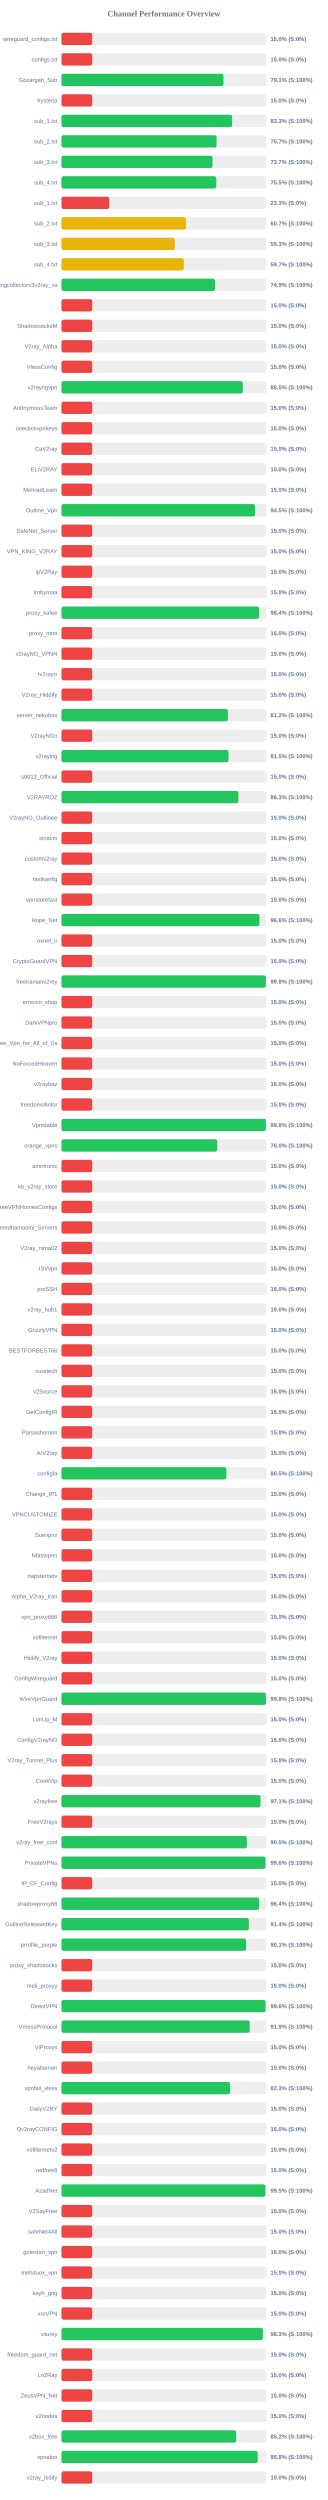
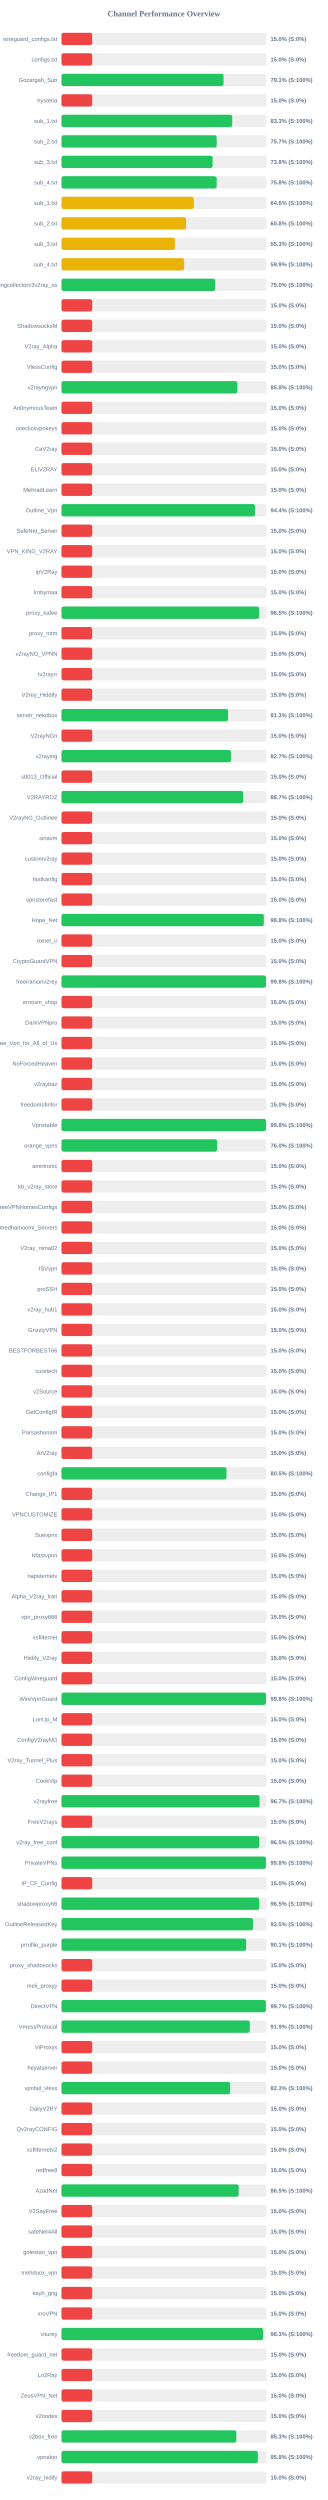
<svg xmlns="http://www.w3.org/2000/svg" width="800" height="6100" version="1.1">
  <style>
        .row { font: 14px Arial; fill: #64748b; }
        .score { font: bold 14px Arial; fill: #64748b; }
    </style>
  <text x="400" y="40" text-anchor="middle" font-size="20px" font-weight="bold" fill="#64748b">Channel Performance Overview</text>
  <rect x="150" y="80" width="500" height="30" fill="#eee" rx="5" />
  <rect x="150" y="80" width="75.0" height="30" fill="#ef4444" rx="5" />
  <text x="140" y="100" text-anchor="end" class="row">wireguard_configs.txt</text>
  <text x="660" y="100" text-anchor="start" class="score">15.0% (S:0%)</text>
  <rect x="150" y="130" width="500" height="30" fill="#eee" rx="5" />
  <rect x="150" y="130" width="75.0" height="30" fill="#ef4444" rx="5" />
  <text x="140" y="150" text-anchor="end" class="row">configs.txt</text>
  <text x="660" y="150" text-anchor="start" class="score">15.0% (S:0%)</text>
  <rect x="150" y="180" width="500" height="30" fill="#eee" rx="5" />
-   <rect x="150" y="180" width="395.35" height="30" fill="#22c55e" rx="5" />
+   <rect x="150" y="180" width="395.55" height="30" fill="#22c55e" rx="5" />
  <text x="140" y="200" text-anchor="end" class="row">Gozargah_Sub</text>
  <text x="660" y="200" text-anchor="start" class="score">79.1% (S:100%)</text>
  <rect x="150" y="230" width="500" height="30" fill="#eee" rx="5" />
  <rect x="150" y="230" width="75.0" height="30" fill="#ef4444" rx="5" />
  <text x="140" y="250" text-anchor="end" class="row">hysteria</text>
  <text x="660" y="250" text-anchor="start" class="score">15.0% (S:0%)</text>
  <rect x="150" y="280" width="500" height="30" fill="#eee" rx="5" />
-   <rect x="150" y="280" width="416.4" height="30" fill="#22c55e" rx="5" />
+   <rect x="150" y="280" width="416.6" height="30" fill="#22c55e" rx="5" />
  <text x="140" y="300" text-anchor="end" class="row">sub_1.txt</text>
  <text x="660" y="300" text-anchor="start" class="score">83.3% (S:100%)</text>
  <rect x="150" y="330" width="500" height="30" fill="#eee" rx="5" />
-   <rect x="150" y="330" width="378.35" height="30" fill="#22c55e" rx="5" />
+   <rect x="150" y="330" width="378.7" height="30" fill="#22c55e" rx="5" />
  <text x="140" y="350" text-anchor="end" class="row">sub_2.txt</text>
  <text x="660" y="350" text-anchor="start" class="score">75.7% (S:100%)</text>
  <rect x="150" y="380" width="500" height="30" fill="#eee" rx="5" />
-   <rect x="150" y="380" width="368.6" height="30" fill="#22c55e" rx="5" />
+   <rect x="150" y="380" width="368.8" height="30" fill="#22c55e" rx="5" />
  <text x="140" y="400" text-anchor="end" class="row">sub_3.txt</text>
-   <text x="660" y="400" text-anchor="start" class="score">73.7% (S:100%)</text>
+   <text x="660" y="400" text-anchor="start" class="score">73.8% (S:100%)</text>
  <rect x="150" y="430" width="500" height="30" fill="#eee" rx="5" />
-   <rect x="150" y="430" width="377.75" height="30" fill="#22c55e" rx="5" />
+   <rect x="150" y="430" width="378.75" height="30" fill="#22c55e" rx="5" />
  <text x="140" y="450" text-anchor="end" class="row">sub_4.txt</text>
-   <text x="660" y="450" text-anchor="start" class="score">75.5% (S:100%)</text>
+   <text x="660" y="450" text-anchor="start" class="score">75.8% (S:100%)</text>
  <rect x="150" y="480" width="500" height="30" fill="#eee" rx="5" />
-   <rect x="150" y="480" width="116.65" height="30" fill="#ef4444" rx="5" />
+   <rect x="150" y="480" width="322.85" height="30" fill="#eab308" rx="5" />
  <text x="140" y="500" text-anchor="end" class="row">sub_1.txt</text>
-   <text x="660" y="500" text-anchor="start" class="score">23.3% (S:0%)</text>
+   <text x="660" y="500" text-anchor="start" class="score">64.6% (S:100%)</text>
  <rect x="150" y="530" width="500" height="30" fill="#eee" rx="5" />
-   <rect x="150" y="530" width="303.65" height="30" fill="#eab308" rx="5" />
+   <rect x="150" y="530" width="303.95" height="30" fill="#eab308" rx="5" />
  <text x="140" y="550" text-anchor="end" class="row">sub_2.txt</text>
-   <text x="660" y="550" text-anchor="start" class="score">60.7% (S:100%)</text>
+   <text x="660" y="550" text-anchor="start" class="score">60.8% (S:100%)</text>
  <rect x="150" y="580" width="500" height="30" fill="#eee" rx="5" />
-   <rect x="150" y="580" width="276.35" height="30" fill="#eab308" rx="5" />
+   <rect x="150" y="580" width="276.7" height="30" fill="#eab308" rx="5" />
  <text x="140" y="600" text-anchor="end" class="row">sub_3.txt</text>
  <text x="660" y="600" text-anchor="start" class="score">55.3% (S:100%)</text>
  <rect x="150" y="630" width="500" height="30" fill="#eee" rx="5" />
-   <rect x="150" y="630" width="298.45" height="30" fill="#eab308" rx="5" />
+   <rect x="150" y="630" width="299.25" height="30" fill="#eab308" rx="5" />
  <text x="140" y="650" text-anchor="end" class="row">sub_4.txt</text>
-   <text x="660" y="650" text-anchor="start" class="score">59.7% (S:100%)</text>
+   <text x="660" y="650" text-anchor="start" class="score">59.9% (S:100%)</text>
  <rect x="150" y="680" width="500" height="30" fill="#eee" rx="5" />
-   <rect x="150" y="680" width="374.7" height="30" fill="#22c55e" rx="5" />
+   <rect x="150" y="680" width="374.95" height="30" fill="#22c55e" rx="5" />
  <text x="140" y="700" text-anchor="end" class="row">kayhgngcollectorv3v2ray_ss</text>
-   <text x="660" y="700" text-anchor="start" class="score">74.9% (S:100%)</text>
+   <text x="660" y="700" text-anchor="start" class="score">75.0% (S:100%)</text>
  <rect x="150" y="730" width="500" height="30" fill="#eee" rx="5" />
  <rect x="150" y="730" width="75.0" height="30" fill="#ef4444" rx="5" />
  <text x="140" y="750" text-anchor="end" class="row" />
  <text x="660" y="750" text-anchor="start" class="score">15.0% (S:0%)</text>
  <rect x="150" y="780" width="500" height="30" fill="#eee" rx="5" />
  <rect x="150" y="780" width="75.0" height="30" fill="#ef4444" rx="5" />
  <text x="140" y="800" text-anchor="end" class="row">ShadowsocksM</text>
  <text x="660" y="800" text-anchor="start" class="score">15.0% (S:0%)</text>
  <rect x="150" y="830" width="500" height="30" fill="#eee" rx="5" />
  <rect x="150" y="830" width="75.0" height="30" fill="#ef4444" rx="5" />
  <text x="140" y="850" text-anchor="end" class="row">V2ray_Alpha</text>
  <text x="660" y="850" text-anchor="start" class="score">15.0% (S:0%)</text>
  <rect x="150" y="880" width="500" height="30" fill="#eee" rx="5" />
  <rect x="150" y="880" width="75.0" height="30" fill="#ef4444" rx="5" />
  <text x="140" y="900" text-anchor="end" class="row">VlessConfig</text>
  <text x="660" y="900" text-anchor="start" class="score">15.0% (S:0%)</text>
  <rect x="150" y="930" width="500" height="30" fill="#eee" rx="5" />
-   <rect x="150" y="930" width="442.35" height="30" fill="#22c55e" rx="5" />
+   <rect x="150" y="930" width="429.25" height="30" fill="#22c55e" rx="5" />
  <text x="140" y="950" text-anchor="end" class="row">v2rayngvpn</text>
-   <text x="660" y="950" text-anchor="start" class="score">88.5% (S:100%)</text>
+   <text x="660" y="950" text-anchor="start" class="score">85.8% (S:100%)</text>
  <rect x="150" y="980" width="500" height="30" fill="#eee" rx="5" />
  <rect x="150" y="980" width="75.0" height="30" fill="#ef4444" rx="5" />
  <text x="140" y="1000" text-anchor="end" class="row">An0nymousTeam</text>
  <text x="660" y="1000" text-anchor="start" class="score">15.0% (S:0%)</text>
  <rect x="150" y="1030" width="500" height="30" fill="#eee" rx="5" />
  <rect x="150" y="1030" width="75.0" height="30" fill="#ef4444" rx="5" />
  <text x="140" y="1050" text-anchor="end" class="row">oneclickvpnkeys</text>
  <text x="660" y="1050" text-anchor="start" class="score">15.0% (S:0%)</text>
  <rect x="150" y="1080" width="500" height="30" fill="#eee" rx="5" />
  <rect x="150" y="1080" width="75.0" height="30" fill="#ef4444" rx="5" />
  <text x="140" y="1100" text-anchor="end" class="row">CaV2ray</text>
  <text x="660" y="1100" text-anchor="start" class="score">15.0% (S:0%)</text>
  <rect x="150" y="1130" width="500" height="30" fill="#eee" rx="5" />
  <rect x="150" y="1130" width="75.0" height="30" fill="#ef4444" rx="5" />
  <text x="140" y="1150" text-anchor="end" class="row">ELiV2RAY</text>
  <text x="660" y="1150" text-anchor="start" class="score">15.0% (S:0%)</text>
  <rect x="150" y="1180" width="500" height="30" fill="#eee" rx="5" />
  <rect x="150" y="1180" width="75.0" height="30" fill="#ef4444" rx="5" />
  <text x="140" y="1200" text-anchor="end" class="row">MehradLearn</text>
  <text x="660" y="1200" text-anchor="start" class="score">15.0% (S:0%)</text>
  <rect x="150" y="1230" width="500" height="30" fill="#eee" rx="5" />
-   <rect x="150" y="1230" width="472.35" height="30" fill="#22c55e" rx="5" />
+   <rect x="150" y="1230" width="472.15" height="30" fill="#22c55e" rx="5" />
  <text x="140" y="1250" text-anchor="end" class="row">Outline_Vpn</text>
-   <text x="660" y="1250" text-anchor="start" class="score">94.5% (S:100%)</text>
+   <text x="660" y="1250" text-anchor="start" class="score">94.4% (S:100%)</text>
  <rect x="150" y="1280" width="500" height="30" fill="#eee" rx="5" />
  <rect x="150" y="1280" width="75.0" height="30" fill="#ef4444" rx="5" />
  <text x="140" y="1300" text-anchor="end" class="row">SafeNet_Server</text>
  <text x="660" y="1300" text-anchor="start" class="score">15.0% (S:0%)</text>
  <rect x="150" y="1330" width="500" height="30" fill="#eee" rx="5" />
  <rect x="150" y="1330" width="75.0" height="30" fill="#ef4444" rx="5" />
  <text x="140" y="1350" text-anchor="end" class="row">VPN_KING_V2RAY</text>
  <text x="660" y="1350" text-anchor="start" class="score">15.0% (S:0%)</text>
  <rect x="150" y="1380" width="500" height="30" fill="#eee" rx="5" />
  <rect x="150" y="1380" width="75.0" height="30" fill="#ef4444" rx="5" />
  <text x="140" y="1400" text-anchor="end" class="row">ipV2Ray</text>
  <text x="660" y="1400" text-anchor="start" class="score">15.0% (S:0%)</text>
  <rect x="150" y="1430" width="500" height="30" fill="#eee" rx="5" />
  <rect x="150" y="1430" width="75.0" height="30" fill="#ef4444" rx="5" />
  <text x="140" y="1450" text-anchor="end" class="row">lrnbymaa</text>
  <text x="660" y="1450" text-anchor="start" class="score">15.0% (S:0%)</text>
  <rect x="150" y="1480" width="500" height="30" fill="#eee" rx="5" />
-   <rect x="150" y="1480" width="482.2" height="30" fill="#22c55e" rx="5" />
+   <rect x="150" y="1480" width="482.25" height="30" fill="#22c55e" rx="5" />
  <text x="140" y="1500" text-anchor="end" class="row">proxy_kafee</text>
-   <text x="660" y="1500" text-anchor="start" class="score">96.4% (S:100%)</text>
+   <text x="660" y="1500" text-anchor="start" class="score">96.5% (S:100%)</text>
  <rect x="150" y="1530" width="500" height="30" fill="#eee" rx="5" />
  <rect x="150" y="1530" width="75.0" height="30" fill="#ef4444" rx="5" />
  <text x="140" y="1550" text-anchor="end" class="row">proxy_mtm</text>
  <text x="660" y="1550" text-anchor="start" class="score">15.0% (S:0%)</text>
  <rect x="150" y="1580" width="500" height="30" fill="#eee" rx="5" />
  <rect x="150" y="1580" width="75.0" height="30" fill="#ef4444" rx="5" />
  <text x="140" y="1600" text-anchor="end" class="row">v2rayNG_VPNN</text>
  <text x="660" y="1600" text-anchor="start" class="score">15.0% (S:0%)</text>
  <rect x="150" y="1630" width="500" height="30" fill="#eee" rx="5" />
  <rect x="150" y="1630" width="75.0" height="30" fill="#ef4444" rx="5" />
  <text x="140" y="1650" text-anchor="end" class="row">tv2rayrr</text>
  <text x="660" y="1650" text-anchor="start" class="score">15.0% (S:0%)</text>
  <rect x="150" y="1680" width="500" height="30" fill="#eee" rx="5" />
  <rect x="150" y="1680" width="75.0" height="30" fill="#ef4444" rx="5" />
  <text x="140" y="1700" text-anchor="end" class="row">V2rey_Hiddify</text>
  <text x="660" y="1700" text-anchor="start" class="score">15.0% (S:0%)</text>
  <rect x="150" y="1730" width="500" height="30" fill="#eee" rx="5" />
-   <rect x="150" y="1730" width="406.05" height="30" fill="#22c55e" rx="5" />
+   <rect x="150" y="1730" width="406.5" height="30" fill="#22c55e" rx="5" />
  <text x="140" y="1750" text-anchor="end" class="row">server_nekobox</text>
-   <text x="660" y="1750" text-anchor="start" class="score">81.2% (S:100%)</text>
+   <text x="660" y="1750" text-anchor="start" class="score">81.3% (S:100%)</text>
  <rect x="150" y="1780" width="500" height="30" fill="#eee" rx="5" />
  <rect x="150" y="1780" width="75.0" height="30" fill="#ef4444" rx="5" />
  <text x="140" y="1800" text-anchor="end" class="row">V2rayNGn</text>
  <text x="660" y="1800" text-anchor="start" class="score">15.0% (S:0%)</text>
  <rect x="150" y="1830" width="500" height="30" fill="#eee" rx="5" />
-   <rect x="150" y="1830" width="407.6" height="30" fill="#22c55e" rx="5" />
+   <rect x="150" y="1830" width="413.4" height="30" fill="#22c55e" rx="5" />
  <text x="140" y="1850" text-anchor="end" class="row">v2raying</text>
-   <text x="660" y="1850" text-anchor="start" class="score">81.5% (S:100%)</text>
+   <text x="660" y="1850" text-anchor="start" class="score">82.7% (S:100%)</text>
  <rect x="150" y="1880" width="500" height="30" fill="#eee" rx="5" />
  <rect x="150" y="1880" width="75.0" height="30" fill="#ef4444" rx="5" />
  <text x="140" y="1900" text-anchor="end" class="row">s0013_Official</text>
  <text x="660" y="1900" text-anchor="start" class="score">15.0% (S:0%)</text>
  <rect x="150" y="1930" width="500" height="30" fill="#eee" rx="5" />
-   <rect x="150" y="1930" width="431.6" height="30" fill="#22c55e" rx="5" />
+   <rect x="150" y="1930" width="443.45" height="30" fill="#22c55e" rx="5" />
  <text x="140" y="1950" text-anchor="end" class="row">V2RAYROZ</text>
-   <text x="660" y="1950" text-anchor="start" class="score">86.3% (S:100%)</text>
+   <text x="660" y="1950" text-anchor="start" class="score">88.7% (S:100%)</text>
  <rect x="150" y="1980" width="500" height="30" fill="#eee" rx="5" />
  <rect x="150" y="1980" width="75.0" height="30" fill="#ef4444" rx="5" />
  <text x="140" y="2000" text-anchor="end" class="row">V2rayNG_Outlinee</text>
  <text x="660" y="2000" text-anchor="start" class="score">15.0% (S:0%)</text>
  <rect x="150" y="2030" width="500" height="30" fill="#eee" rx="5" />
  <rect x="150" y="2030" width="75.0" height="30" fill="#ef4444" rx="5" />
  <text x="140" y="2050" text-anchor="end" class="row">sinavm</text>
  <text x="660" y="2050" text-anchor="start" class="score">15.0% (S:0%)</text>
  <rect x="150" y="2080" width="500" height="30" fill="#eee" rx="5" />
  <rect x="150" y="2080" width="75.0" height="30" fill="#ef4444" rx="5" />
  <text x="140" y="2100" text-anchor="end" class="row">customv2ray</text>
  <text x="660" y="2100" text-anchor="start" class="score">15.0% (S:0%)</text>
  <rect x="150" y="2130" width="500" height="30" fill="#eee" rx="5" />
  <rect x="150" y="2130" width="75.0" height="30" fill="#ef4444" rx="5" />
  <text x="140" y="2150" text-anchor="end" class="row">fastkanfig</text>
  <text x="660" y="2150" text-anchor="start" class="score">15.0% (S:0%)</text>
  <rect x="150" y="2180" width="500" height="30" fill="#eee" rx="5" />
  <rect x="150" y="2180" width="75.0" height="30" fill="#ef4444" rx="5" />
  <text x="140" y="2200" text-anchor="end" class="row">vpnstorefast</text>
  <text x="660" y="2200" text-anchor="start" class="score">15.0% (S:0%)</text>
  <rect x="150" y="2230" width="500" height="30" fill="#eee" rx="5" />
-   <rect x="150" y="2230" width="482.95" height="30" fill="#22c55e" rx="5" />
+   <rect x="150" y="2230" width="493.75" height="30" fill="#22c55e" rx="5" />
  <text x="140" y="2250" text-anchor="end" class="row">Hope_Net</text>
-   <text x="660" y="2250" text-anchor="start" class="score">96.6% (S:100%)</text>
+   <text x="660" y="2250" text-anchor="start" class="score">98.8% (S:100%)</text>
  <rect x="150" y="2280" width="500" height="30" fill="#eee" rx="5" />
  <rect x="150" y="2280" width="75.0" height="30" fill="#ef4444" rx="5" />
  <text x="140" y="2300" text-anchor="end" class="row">oxnet_ir</text>
  <text x="660" y="2300" text-anchor="start" class="score">15.0% (S:0%)</text>
  <rect x="150" y="2330" width="500" height="30" fill="#eee" rx="5" />
  <rect x="150" y="2330" width="75.0" height="30" fill="#ef4444" rx="5" />
  <text x="140" y="2350" text-anchor="end" class="row">CryptoGuardVPN</text>
  <text x="660" y="2350" text-anchor="start" class="score">15.0% (S:0%)</text>
  <rect x="150" y="2380" width="500" height="30" fill="#eee" rx="5" />
-   <rect x="150" y="2380" width="498.75" height="30" fill="#22c55e" rx="5" />
+   <rect x="150" y="2380" width="498.9" height="30" fill="#22c55e" rx="5" />
  <text x="140" y="2400" text-anchor="end" class="row">freeiranianv2rey</text>
  <text x="660" y="2400" text-anchor="start" class="score">99.8% (S:100%)</text>
  <rect x="150" y="2430" width="500" height="30" fill="#eee" rx="5" />
  <rect x="150" y="2430" width="75.0" height="30" fill="#ef4444" rx="5" />
  <text x="140" y="2450" text-anchor="end" class="row">ernoxin_shop</text>
  <text x="660" y="2450" text-anchor="start" class="score">15.0% (S:0%)</text>
  <rect x="150" y="2480" width="500" height="30" fill="#eee" rx="5" />
  <rect x="150" y="2480" width="75.0" height="30" fill="#ef4444" rx="5" />
  <text x="140" y="2500" text-anchor="end" class="row">DarkVPNpro</text>
  <text x="660" y="2500" text-anchor="start" class="score">15.0% (S:0%)</text>
  <rect x="150" y="2530" width="500" height="30" fill="#eee" rx="5" />
  <rect x="150" y="2530" width="75.0" height="30" fill="#ef4444" rx="5" />
  <text x="140" y="2550" text-anchor="end" class="row">Free_Vpn_for_All_of_Us</text>
  <text x="660" y="2550" text-anchor="start" class="score">15.0% (S:0%)</text>
  <rect x="150" y="2580" width="500" height="30" fill="#eee" rx="5" />
  <rect x="150" y="2580" width="75.0" height="30" fill="#ef4444" rx="5" />
  <text x="140" y="2600" text-anchor="end" class="row">NoForcedHeaven</text>
  <text x="660" y="2600" text-anchor="start" class="score">15.0% (S:0%)</text>
  <rect x="150" y="2630" width="500" height="30" fill="#eee" rx="5" />
  <rect x="150" y="2630" width="75.0" height="30" fill="#ef4444" rx="5" />
  <text x="140" y="2650" text-anchor="end" class="row">v2raybaz</text>
  <text x="660" y="2650" text-anchor="start" class="score">15.0% (S:0%)</text>
  <rect x="150" y="2680" width="500" height="30" fill="#eee" rx="5" />
  <rect x="150" y="2680" width="75.0" height="30" fill="#ef4444" rx="5" />
  <text x="140" y="2700" text-anchor="end" class="row">freedomofinfor</text>
  <text x="660" y="2700" text-anchor="start" class="score">15.0% (S:0%)</text>
  <rect x="150" y="2730" width="500" height="30" fill="#eee" rx="5" />
-   <rect x="150" y="2730" width="498.75" height="30" fill="#22c55e" rx="5" />
+   <rect x="150" y="2730" width="498.95" height="30" fill="#22c55e" rx="5" />
  <text x="140" y="2750" text-anchor="end" class="row">Vpnstable</text>
  <text x="660" y="2750" text-anchor="start" class="score">99.8% (S:100%)</text>
  <rect x="150" y="2780" width="500" height="30" fill="#eee" rx="5" />
-   <rect x="150" y="2780" width="380.1" height="30" fill="#22c55e" rx="5" />
+   <rect x="150" y="2780" width="380.05" height="30" fill="#22c55e" rx="5" />
  <text x="140" y="2800" text-anchor="end" class="row">orange_vpns</text>
  <text x="660" y="2800" text-anchor="start" class="score">76.0% (S:100%)</text>
  <rect x="150" y="2830" width="500" height="30" fill="#eee" rx="5" />
  <rect x="150" y="2830" width="75.0" height="30" fill="#ef4444" rx="5" />
  <text x="140" y="2850" text-anchor="end" class="row">amirtronic</text>
  <text x="660" y="2850" text-anchor="start" class="score">15.0% (S:0%)</text>
  <rect x="150" y="2880" width="500" height="30" fill="#eee" rx="5" />
  <rect x="150" y="2880" width="75.0" height="30" fill="#ef4444" rx="5" />
  <text x="140" y="2900" text-anchor="end" class="row">kb_v2ray_store</text>
  <text x="660" y="2900" text-anchor="start" class="score">15.0% (S:0%)</text>
  <rect x="150" y="2930" width="500" height="30" fill="#eee" rx="5" />
  <rect x="150" y="2930" width="75.0" height="30" fill="#ef4444" rx="5" />
  <text x="140" y="2950" text-anchor="end" class="row">FreeVPNHomesConfigs</text>
  <text x="660" y="2950" text-anchor="start" class="score">15.0% (S:0%)</text>
  <rect x="150" y="2980" width="500" height="30" fill="#eee" rx="5" />
  <rect x="150" y="2980" width="75.0" height="30" fill="#ef4444" rx="5" />
  <text x="140" y="3000" text-anchor="end" class="row">Ahmedhamoomi_Servers</text>
  <text x="660" y="3000" text-anchor="start" class="score">15.0% (S:0%)</text>
  <rect x="150" y="3030" width="500" height="30" fill="#eee" rx="5" />
  <rect x="150" y="3030" width="75.0" height="30" fill="#ef4444" rx="5" />
  <text x="140" y="3050" text-anchor="end" class="row">V2ray_nima02</text>
  <text x="660" y="3050" text-anchor="start" class="score">15.0% (S:0%)</text>
  <rect x="150" y="3080" width="500" height="30" fill="#eee" rx="5" />
  <rect x="150" y="3080" width="75.0" height="30" fill="#ef4444" rx="5" />
  <text x="140" y="3100" text-anchor="end" class="row">ISVvpn</text>
  <text x="660" y="3100" text-anchor="start" class="score">15.0% (S:0%)</text>
  <rect x="150" y="3130" width="500" height="30" fill="#eee" rx="5" />
  <rect x="150" y="3130" width="75.0" height="30" fill="#ef4444" rx="5" />
  <text x="140" y="3150" text-anchor="end" class="row">proSSH</text>
  <text x="660" y="3150" text-anchor="start" class="score">15.0% (S:0%)</text>
  <rect x="150" y="3180" width="500" height="30" fill="#eee" rx="5" />
  <rect x="150" y="3180" width="75.0" height="30" fill="#ef4444" rx="5" />
  <text x="140" y="3200" text-anchor="end" class="row">v2ray_hub1</text>
  <text x="660" y="3200" text-anchor="start" class="score">15.0% (S:0%)</text>
  <rect x="150" y="3230" width="500" height="30" fill="#eee" rx="5" />
  <rect x="150" y="3230" width="75.0" height="30" fill="#ef4444" rx="5" />
  <text x="140" y="3250" text-anchor="end" class="row">GrizzlyVPN</text>
  <text x="660" y="3250" text-anchor="start" class="score">15.0% (S:0%)</text>
  <rect x="150" y="3280" width="500" height="30" fill="#eee" rx="5" />
  <rect x="150" y="3280" width="75.0" height="30" fill="#ef4444" rx="5" />
  <text x="140" y="3300" text-anchor="end" class="row">BESTFORBEST66</text>
  <text x="660" y="3300" text-anchor="start" class="score">15.0% (S:0%)</text>
  <rect x="150" y="3330" width="500" height="30" fill="#eee" rx="5" />
  <rect x="150" y="3330" width="75.0" height="30" fill="#ef4444" rx="5" />
  <text x="140" y="3350" text-anchor="end" class="row">curetech</text>
  <text x="660" y="3350" text-anchor="start" class="score">15.0% (S:0%)</text>
  <rect x="150" y="3380" width="500" height="30" fill="#eee" rx="5" />
  <rect x="150" y="3380" width="75.0" height="30" fill="#ef4444" rx="5" />
  <text x="140" y="3400" text-anchor="end" class="row">v2Source</text>
  <text x="660" y="3400" text-anchor="start" class="score">15.0% (S:0%)</text>
  <rect x="150" y="3430" width="500" height="30" fill="#eee" rx="5" />
  <rect x="150" y="3430" width="75.0" height="30" fill="#ef4444" rx="5" />
  <text x="140" y="3450" text-anchor="end" class="row">GetConfigIR</text>
  <text x="660" y="3450" text-anchor="start" class="score">15.0% (S:0%)</text>
  <rect x="150" y="3480" width="500" height="30" fill="#eee" rx="5" />
  <rect x="150" y="3480" width="75.0" height="30" fill="#ef4444" rx="5" />
  <text x="140" y="3500" text-anchor="end" class="row">Parsashonam</text>
  <text x="660" y="3500" text-anchor="start" class="score">15.0% (S:0%)</text>
  <rect x="150" y="3530" width="500" height="30" fill="#eee" rx="5" />
  <rect x="150" y="3530" width="75.0" height="30" fill="#ef4444" rx="5" />
  <text x="140" y="3550" text-anchor="end" class="row">ArV2ray</text>
  <text x="660" y="3550" text-anchor="start" class="score">15.0% (S:0%)</text>
  <rect x="150" y="3580" width="500" height="30" fill="#eee" rx="5" />
-   <rect x="150" y="3580" width="402.35" height="30" fill="#22c55e" rx="5" />
+   <rect x="150" y="3580" width="402.65" height="30" fill="#22c55e" rx="5" />
  <text x="140" y="3600" text-anchor="end" class="row">configfa</text>
  <text x="660" y="3600" text-anchor="start" class="score">80.5% (S:100%)</text>
  <rect x="150" y="3630" width="500" height="30" fill="#eee" rx="5" />
  <rect x="150" y="3630" width="75.0" height="30" fill="#ef4444" rx="5" />
  <text x="140" y="3650" text-anchor="end" class="row">Change_IP1</text>
  <text x="660" y="3650" text-anchor="start" class="score">15.0% (S:0%)</text>
  <rect x="150" y="3680" width="500" height="30" fill="#eee" rx="5" />
  <rect x="150" y="3680" width="75.0" height="30" fill="#ef4444" rx="5" />
  <text x="140" y="3700" text-anchor="end" class="row">VPNCUSTOMIZE</text>
  <text x="660" y="3700" text-anchor="start" class="score">15.0% (S:0%)</text>
  <rect x="150" y="3730" width="500" height="30" fill="#eee" rx="5" />
  <rect x="150" y="3730" width="75.0" height="30" fill="#ef4444" rx="5" />
  <text x="140" y="3750" text-anchor="end" class="row">Suevpnx</text>
  <text x="660" y="3750" text-anchor="start" class="score">15.0% (S:0%)</text>
  <rect x="150" y="3780" width="500" height="30" fill="#eee" rx="5" />
  <rect x="150" y="3780" width="75.0" height="30" fill="#ef4444" rx="5" />
  <text x="140" y="3800" text-anchor="end" class="row">Nfastvpnn</text>
  <text x="660" y="3800" text-anchor="start" class="score">15.0% (S:0%)</text>
  <rect x="150" y="3830" width="500" height="30" fill="#eee" rx="5" />
  <rect x="150" y="3830" width="75.0" height="30" fill="#ef4444" rx="5" />
  <text x="140" y="3850" text-anchor="end" class="row">napsternetv</text>
  <text x="660" y="3850" text-anchor="start" class="score">15.0% (S:0%)</text>
  <rect x="150" y="3880" width="500" height="30" fill="#eee" rx="5" />
  <rect x="150" y="3880" width="75.0" height="30" fill="#ef4444" rx="5" />
  <text x="140" y="3900" text-anchor="end" class="row">Alpha_V2ray_Iran</text>
  <text x="660" y="3900" text-anchor="start" class="score">15.0% (S:0%)</text>
  <rect x="150" y="3930" width="500" height="30" fill="#eee" rx="5" />
  <rect x="150" y="3930" width="75.0" height="30" fill="#ef4444" rx="5" />
  <text x="140" y="3950" text-anchor="end" class="row">vpn_proxy666</text>
  <text x="660" y="3950" text-anchor="start" class="score">15.0% (S:0%)</text>
  <rect x="150" y="3980" width="500" height="30" fill="#eee" rx="5" />
  <rect x="150" y="3980" width="75.0" height="30" fill="#ef4444" rx="5" />
  <text x="140" y="4000" text-anchor="end" class="row">xsfilternet</text>
  <text x="660" y="4000" text-anchor="start" class="score">15.0% (S:0%)</text>
  <rect x="150" y="4030" width="500" height="30" fill="#eee" rx="5" />
  <rect x="150" y="4030" width="75.0" height="30" fill="#ef4444" rx="5" />
  <text x="140" y="4050" text-anchor="end" class="row">Hiidify_V2ray</text>
  <text x="660" y="4050" text-anchor="start" class="score">15.0% (S:0%)</text>
  <rect x="150" y="4080" width="500" height="30" fill="#eee" rx="5" />
  <rect x="150" y="4080" width="75.0" height="30" fill="#ef4444" rx="5" />
  <text x="140" y="4100" text-anchor="end" class="row">ConfigWireguard</text>
  <text x="660" y="4100" text-anchor="start" class="score">15.0% (S:0%)</text>
  <rect x="150" y="4130" width="500" height="30" fill="#eee" rx="5" />
-   <rect x="150" y="4130" width="498.85" height="30" fill="#22c55e" rx="5" />
+   <rect x="150" y="4130" width="499.0" height="30" fill="#22c55e" rx="5" />
  <text x="140" y="4150" text-anchor="end" class="row">WireVpnGuard</text>
  <text x="660" y="4150" text-anchor="start" class="score">99.8% (S:100%)</text>
  <rect x="150" y="4180" width="500" height="30" fill="#eee" rx="5" />
  <rect x="150" y="4180" width="75.0" height="30" fill="#ef4444" rx="5" />
  <text x="140" y="4200" text-anchor="end" class="row">LonUp_M</text>
  <text x="660" y="4200" text-anchor="start" class="score">15.0% (S:0%)</text>
  <rect x="150" y="4230" width="500" height="30" fill="#eee" rx="5" />
  <rect x="150" y="4230" width="75.0" height="30" fill="#ef4444" rx="5" />
  <text x="140" y="4250" text-anchor="end" class="row">ConfigV2rayNG</text>
  <text x="660" y="4250" text-anchor="start" class="score">15.0% (S:0%)</text>
  <rect x="150" y="4280" width="500" height="30" fill="#eee" rx="5" />
  <rect x="150" y="4280" width="75.0" height="30" fill="#ef4444" rx="5" />
  <text x="140" y="4300" text-anchor="end" class="row">V2ray_Tunnel_Plus</text>
  <text x="660" y="4300" text-anchor="start" class="score">15.0% (S:0%)</text>
  <rect x="150" y="4330" width="500" height="30" fill="#eee" rx="5" />
  <rect x="150" y="4330" width="75.0" height="30" fill="#ef4444" rx="5" />
  <text x="140" y="4350" text-anchor="end" class="row">CookVip</text>
  <text x="660" y="4350" text-anchor="start" class="score">15.0% (S:0%)</text>
  <rect x="150" y="4380" width="500" height="30" fill="#eee" rx="5" />
-   <rect x="150" y="4380" width="485.65" height="30" fill="#22c55e" rx="5" />
+   <rect x="150" y="4380" width="483.3" height="30" fill="#22c55e" rx="5" />
  <text x="140" y="4400" text-anchor="end" class="row">v2rayfree</text>
-   <text x="660" y="4400" text-anchor="start" class="score">97.1% (S:100%)</text>
+   <text x="660" y="4400" text-anchor="start" class="score">96.7% (S:100%)</text>
  <rect x="150" y="4430" width="500" height="30" fill="#eee" rx="5" />
  <rect x="150" y="4430" width="75.0" height="30" fill="#ef4444" rx="5" />
  <text x="140" y="4450" text-anchor="end" class="row">FreeV2rays</text>
  <text x="660" y="4450" text-anchor="start" class="score">15.0% (S:0%)</text>
  <rect x="150" y="4480" width="500" height="30" fill="#eee" rx="5" />
-   <rect x="150" y="4480" width="452.4" height="30" fill="#22c55e" rx="5" />
+   <rect x="150" y="4480" width="482.65" height="30" fill="#22c55e" rx="5" />
  <text x="140" y="4500" text-anchor="end" class="row">v2ray_free_conf</text>
-   <text x="660" y="4500" text-anchor="start" class="score">90.5% (S:100%)</text>
+   <text x="660" y="4500" text-anchor="start" class="score">96.5% (S:100%)</text>
  <rect x="150" y="4530" width="500" height="30" fill="#eee" rx="5" />
-   <rect x="150" y="4530" width="497.85" height="30" fill="#22c55e" rx="5" />
+   <rect x="150" y="4530" width="498.9" height="30" fill="#22c55e" rx="5" />
  <text x="140" y="4550" text-anchor="end" class="row">PrivateVPNs</text>
-   <text x="660" y="4550" text-anchor="start" class="score">99.6% (S:100%)</text>
+   <text x="660" y="4550" text-anchor="start" class="score">99.8% (S:100%)</text>
  <rect x="150" y="4580" width="500" height="30" fill="#eee" rx="5" />
  <rect x="150" y="4580" width="75.0" height="30" fill="#ef4444" rx="5" />
  <text x="140" y="4600" text-anchor="end" class="row">IP_CF_Config</text>
  <text x="660" y="4600" text-anchor="start" class="score">15.0% (S:0%)</text>
  <rect x="150" y="4630" width="500" height="30" fill="#eee" rx="5" />
-   <rect x="150" y="4630" width="482.2" height="30" fill="#22c55e" rx="5" />
+   <rect x="150" y="4630" width="482.45" height="30" fill="#22c55e" rx="5" />
  <text x="140" y="4650" text-anchor="end" class="row">shadowproxy66</text>
-   <text x="660" y="4650" text-anchor="start" class="score">96.4% (S:100%)</text>
+   <text x="660" y="4650" text-anchor="start" class="score">96.5% (S:100%)</text>
  <rect x="150" y="4680" width="500" height="30" fill="#eee" rx="5" />
-   <rect x="150" y="4680" width="457.05" height="30" fill="#22c55e" rx="5" />
+   <rect x="150" y="4680" width="467.5" height="30" fill="#22c55e" rx="5" />
  <text x="140" y="4700" text-anchor="end" class="row">OutlineReleasedKey</text>
-   <text x="660" y="4700" text-anchor="start" class="score">91.4% (S:100%)</text>
+   <text x="660" y="4700" text-anchor="start" class="score">93.5% (S:100%)</text>
  <rect x="150" y="4730" width="500" height="30" fill="#eee" rx="5" />
-   <rect x="150" y="4730" width="450.45" height="30" fill="#22c55e" rx="5" />
+   <rect x="150" y="4730" width="450.7" height="30" fill="#22c55e" rx="5" />
  <text x="140" y="4750" text-anchor="end" class="row">prrofile_purple</text>
  <text x="660" y="4750" text-anchor="start" class="score">90.1% (S:100%)</text>
  <rect x="150" y="4780" width="500" height="30" fill="#eee" rx="5" />
  <rect x="150" y="4780" width="75.0" height="30" fill="#ef4444" rx="5" />
  <text x="140" y="4800" text-anchor="end" class="row">proxy_shadosocks</text>
  <text x="660" y="4800" text-anchor="start" class="score">15.0% (S:0%)</text>
  <rect x="150" y="4830" width="500" height="30" fill="#eee" rx="5" />
  <rect x="150" y="4830" width="75.0" height="30" fill="#ef4444" rx="5" />
  <text x="140" y="4850" text-anchor="end" class="row">meli_proxyy</text>
  <text x="660" y="4850" text-anchor="start" class="score">15.0% (S:0%)</text>
  <rect x="150" y="4880" width="500" height="30" fill="#eee" rx="5" />
-   <rect x="150" y="4880" width="497.95" height="30" fill="#22c55e" rx="5" />
+   <rect x="150" y="4880" width="498.65" height="30" fill="#22c55e" rx="5" />
  <text x="140" y="4900" text-anchor="end" class="row">DirectVPN</text>
-   <text x="660" y="4900" text-anchor="start" class="score">99.6% (S:100%)</text>
+   <text x="660" y="4900" text-anchor="start" class="score">99.7% (S:100%)</text>
  <rect x="150" y="4930" width="500" height="30" fill="#eee" rx="5" />
-   <rect x="150" y="4930" width="459.3" height="30" fill="#22c55e" rx="5" />
+   <rect x="150" y="4930" width="459.6" height="30" fill="#22c55e" rx="5" />
  <text x="140" y="4950" text-anchor="end" class="row">VmessProtocol</text>
  <text x="660" y="4950" text-anchor="start" class="score">91.9% (S:100%)</text>
  <rect x="150" y="4980" width="500" height="30" fill="#eee" rx="5" />
  <rect x="150" y="4980" width="75.0" height="30" fill="#ef4444" rx="5" />
  <text x="140" y="5000" text-anchor="end" class="row">ViProxys</text>
  <text x="660" y="5000" text-anchor="start" class="score">15.0% (S:0%)</text>
  <rect x="150" y="5030" width="500" height="30" fill="#eee" rx="5" />
  <rect x="150" y="5030" width="75.0" height="30" fill="#ef4444" rx="5" />
  <text x="140" y="5050" text-anchor="end" class="row">heyatserver</text>
  <text x="660" y="5050" text-anchor="start" class="score">15.0% (S:0%)</text>
  <rect x="150" y="5080" width="500" height="30" fill="#eee" rx="5" />
-   <rect x="150" y="5080" width="411.3" height="30" fill="#22c55e" rx="5" />
+   <rect x="150" y="5080" width="411.45" height="30" fill="#22c55e" rx="5" />
  <text x="140" y="5100" text-anchor="end" class="row">vpnfail_vless</text>
  <text x="660" y="5100" text-anchor="start" class="score">82.3% (S:100%)</text>
  <rect x="150" y="5130" width="500" height="30" fill="#eee" rx="5" />
  <rect x="150" y="5130" width="75.0" height="30" fill="#ef4444" rx="5" />
  <text x="140" y="5150" text-anchor="end" class="row">DailyV2RY</text>
  <text x="660" y="5150" text-anchor="start" class="score">15.0% (S:0%)</text>
  <rect x="150" y="5180" width="500" height="30" fill="#eee" rx="5" />
  <rect x="150" y="5180" width="75.0" height="30" fill="#ef4444" rx="5" />
  <text x="140" y="5200" text-anchor="end" class="row">Qv2rayCONFIG</text>
  <text x="660" y="5200" text-anchor="start" class="score">15.0% (S:0%)</text>
  <rect x="150" y="5230" width="500" height="30" fill="#eee" rx="5" />
  <rect x="150" y="5230" width="75.0" height="30" fill="#ef4444" rx="5" />
  <text x="140" y="5250" text-anchor="end" class="row">xsfilternetv2</text>
  <text x="660" y="5250" text-anchor="start" class="score">15.0% (S:0%)</text>
  <rect x="150" y="5280" width="500" height="30" fill="#eee" rx="5" />
  <rect x="150" y="5280" width="75.0" height="30" fill="#ef4444" rx="5" />
  <text x="140" y="5300" text-anchor="end" class="row">redfree8</text>
  <text x="660" y="5300" text-anchor="start" class="score">15.0% (S:0%)</text>
  <rect x="150" y="5330" width="500" height="30" fill="#eee" rx="5" />
-   <rect x="150" y="5330" width="497.5" height="30" fill="#22c55e" rx="5" />
+   <rect x="150" y="5330" width="432.35" height="30" fill="#22c55e" rx="5" />
  <text x="140" y="5350" text-anchor="end" class="row">AzadNet</text>
-   <text x="660" y="5350" text-anchor="start" class="score">99.5% (S:100%)</text>
+   <text x="660" y="5350" text-anchor="start" class="score">86.5% (S:100%)</text>
  <rect x="150" y="5380" width="500" height="30" fill="#eee" rx="5" />
  <rect x="150" y="5380" width="75.0" height="30" fill="#ef4444" rx="5" />
  <text x="140" y="5400" text-anchor="end" class="row">V2SayFree</text>
  <text x="660" y="5400" text-anchor="start" class="score">15.0% (S:0%)</text>
  <rect x="150" y="5430" width="500" height="30" fill="#eee" rx="5" />
  <rect x="150" y="5430" width="75.0" height="30" fill="#ef4444" rx="5" />
  <text x="140" y="5450" text-anchor="end" class="row">safeNet4All</text>
  <text x="660" y="5450" text-anchor="start" class="score">15.0% (S:0%)</text>
  <rect x="150" y="5480" width="500" height="30" fill="#eee" rx="5" />
  <rect x="150" y="5480" width="75.0" height="30" fill="#ef4444" rx="5" />
  <text x="140" y="5500" text-anchor="end" class="row">golestan_vpn</text>
  <text x="660" y="5500" text-anchor="start" class="score">15.0% (S:0%)</text>
  <rect x="150" y="5530" width="500" height="30" fill="#eee" rx="5" />
  <rect x="150" y="5530" width="75.0" height="30" fill="#ef4444" rx="5" />
  <text x="140" y="5550" text-anchor="end" class="row">mehduox_vpn</text>
  <text x="660" y="5550" text-anchor="start" class="score">15.0% (S:0%)</text>
  <rect x="150" y="5580" width="500" height="30" fill="#eee" rx="5" />
  <rect x="150" y="5580" width="75.0" height="30" fill="#ef4444" rx="5" />
  <text x="140" y="5600" text-anchor="end" class="row">kayh_gng</text>
  <text x="660" y="5600" text-anchor="start" class="score">15.0% (S:0%)</text>
  <rect x="150" y="5630" width="500" height="30" fill="#eee" rx="5" />
  <rect x="150" y="5630" width="75.0" height="30" fill="#ef4444" rx="5" />
  <text x="140" y="5650" text-anchor="end" class="row">xroVPN</text>
  <text x="660" y="5650" text-anchor="start" class="score">15.0% (S:0%)</text>
  <rect x="150" y="5680" width="500" height="30" fill="#eee" rx="5" />
-   <rect x="150" y="5680" width="491.45" height="30" fill="#22c55e" rx="5" />
+   <rect x="150" y="5680" width="491.75" height="30" fill="#22c55e" rx="5" />
  <text x="140" y="5700" text-anchor="end" class="row">viturey</text>
  <text x="660" y="5700" text-anchor="start" class="score">98.3% (S:100%)</text>
  <rect x="150" y="5730" width="500" height="30" fill="#eee" rx="5" />
  <rect x="150" y="5730" width="75.0" height="30" fill="#ef4444" rx="5" />
  <text x="140" y="5750" text-anchor="end" class="row">freedom_guard_net</text>
  <text x="660" y="5750" text-anchor="start" class="score">15.0% (S:0%)</text>
  <rect x="150" y="5780" width="500" height="30" fill="#eee" rx="5" />
  <rect x="150" y="5780" width="75.0" height="30" fill="#ef4444" rx="5" />
  <text x="140" y="5800" text-anchor="end" class="row">Ln2Ray</text>
  <text x="660" y="5800" text-anchor="start" class="score">15.0% (S:0%)</text>
  <rect x="150" y="5830" width="500" height="30" fill="#eee" rx="5" />
  <rect x="150" y="5830" width="75.0" height="30" fill="#ef4444" rx="5" />
  <text x="140" y="5850" text-anchor="end" class="row">ZeusVPN_Net</text>
  <text x="660" y="5850" text-anchor="start" class="score">15.0% (S:0%)</text>
  <rect x="150" y="5880" width="500" height="30" fill="#eee" rx="5" />
  <rect x="150" y="5880" width="75.0" height="30" fill="#ef4444" rx="5" />
  <text x="140" y="5900" text-anchor="end" class="row">v2nodes</text>
  <text x="660" y="5900" text-anchor="start" class="score">15.0% (S:0%)</text>
  <rect x="150" y="5930" width="500" height="30" fill="#eee" rx="5" />
-   <rect x="150" y="5930" width="426.25" height="30" fill="#22c55e" rx="5" />
+   <rect x="150" y="5930" width="426.65" height="30" fill="#22c55e" rx="5" />
  <text x="140" y="5950" text-anchor="end" class="row">v2box_free</text>
-   <text x="660" y="5950" text-anchor="start" class="score">85.2% (S:100%)</text>
+   <text x="660" y="5950" text-anchor="start" class="score">85.3% (S:100%)</text>
  <rect x="150" y="5980" width="500" height="30" fill="#eee" rx="5" />
-   <rect x="150" y="5980" width="478.8" height="30" fill="#22c55e" rx="5" />
+   <rect x="150" y="5980" width="479.15" height="30" fill="#22c55e" rx="5" />
  <text x="140" y="6000" text-anchor="end" class="row">vpnaloo</text>
  <text x="660" y="6000" text-anchor="start" class="score">95.8% (S:100%)</text>
  <rect x="150" y="6030" width="500" height="30" fill="#eee" rx="5" />
  <rect x="150" y="6030" width="75.0" height="30" fill="#ef4444" rx="5" />
  <text x="140" y="6050" text-anchor="end" class="row">v2ray_hidify</text>
  <text x="660" y="6050" text-anchor="start" class="score">15.0% (S:0%)</text>
</svg>
